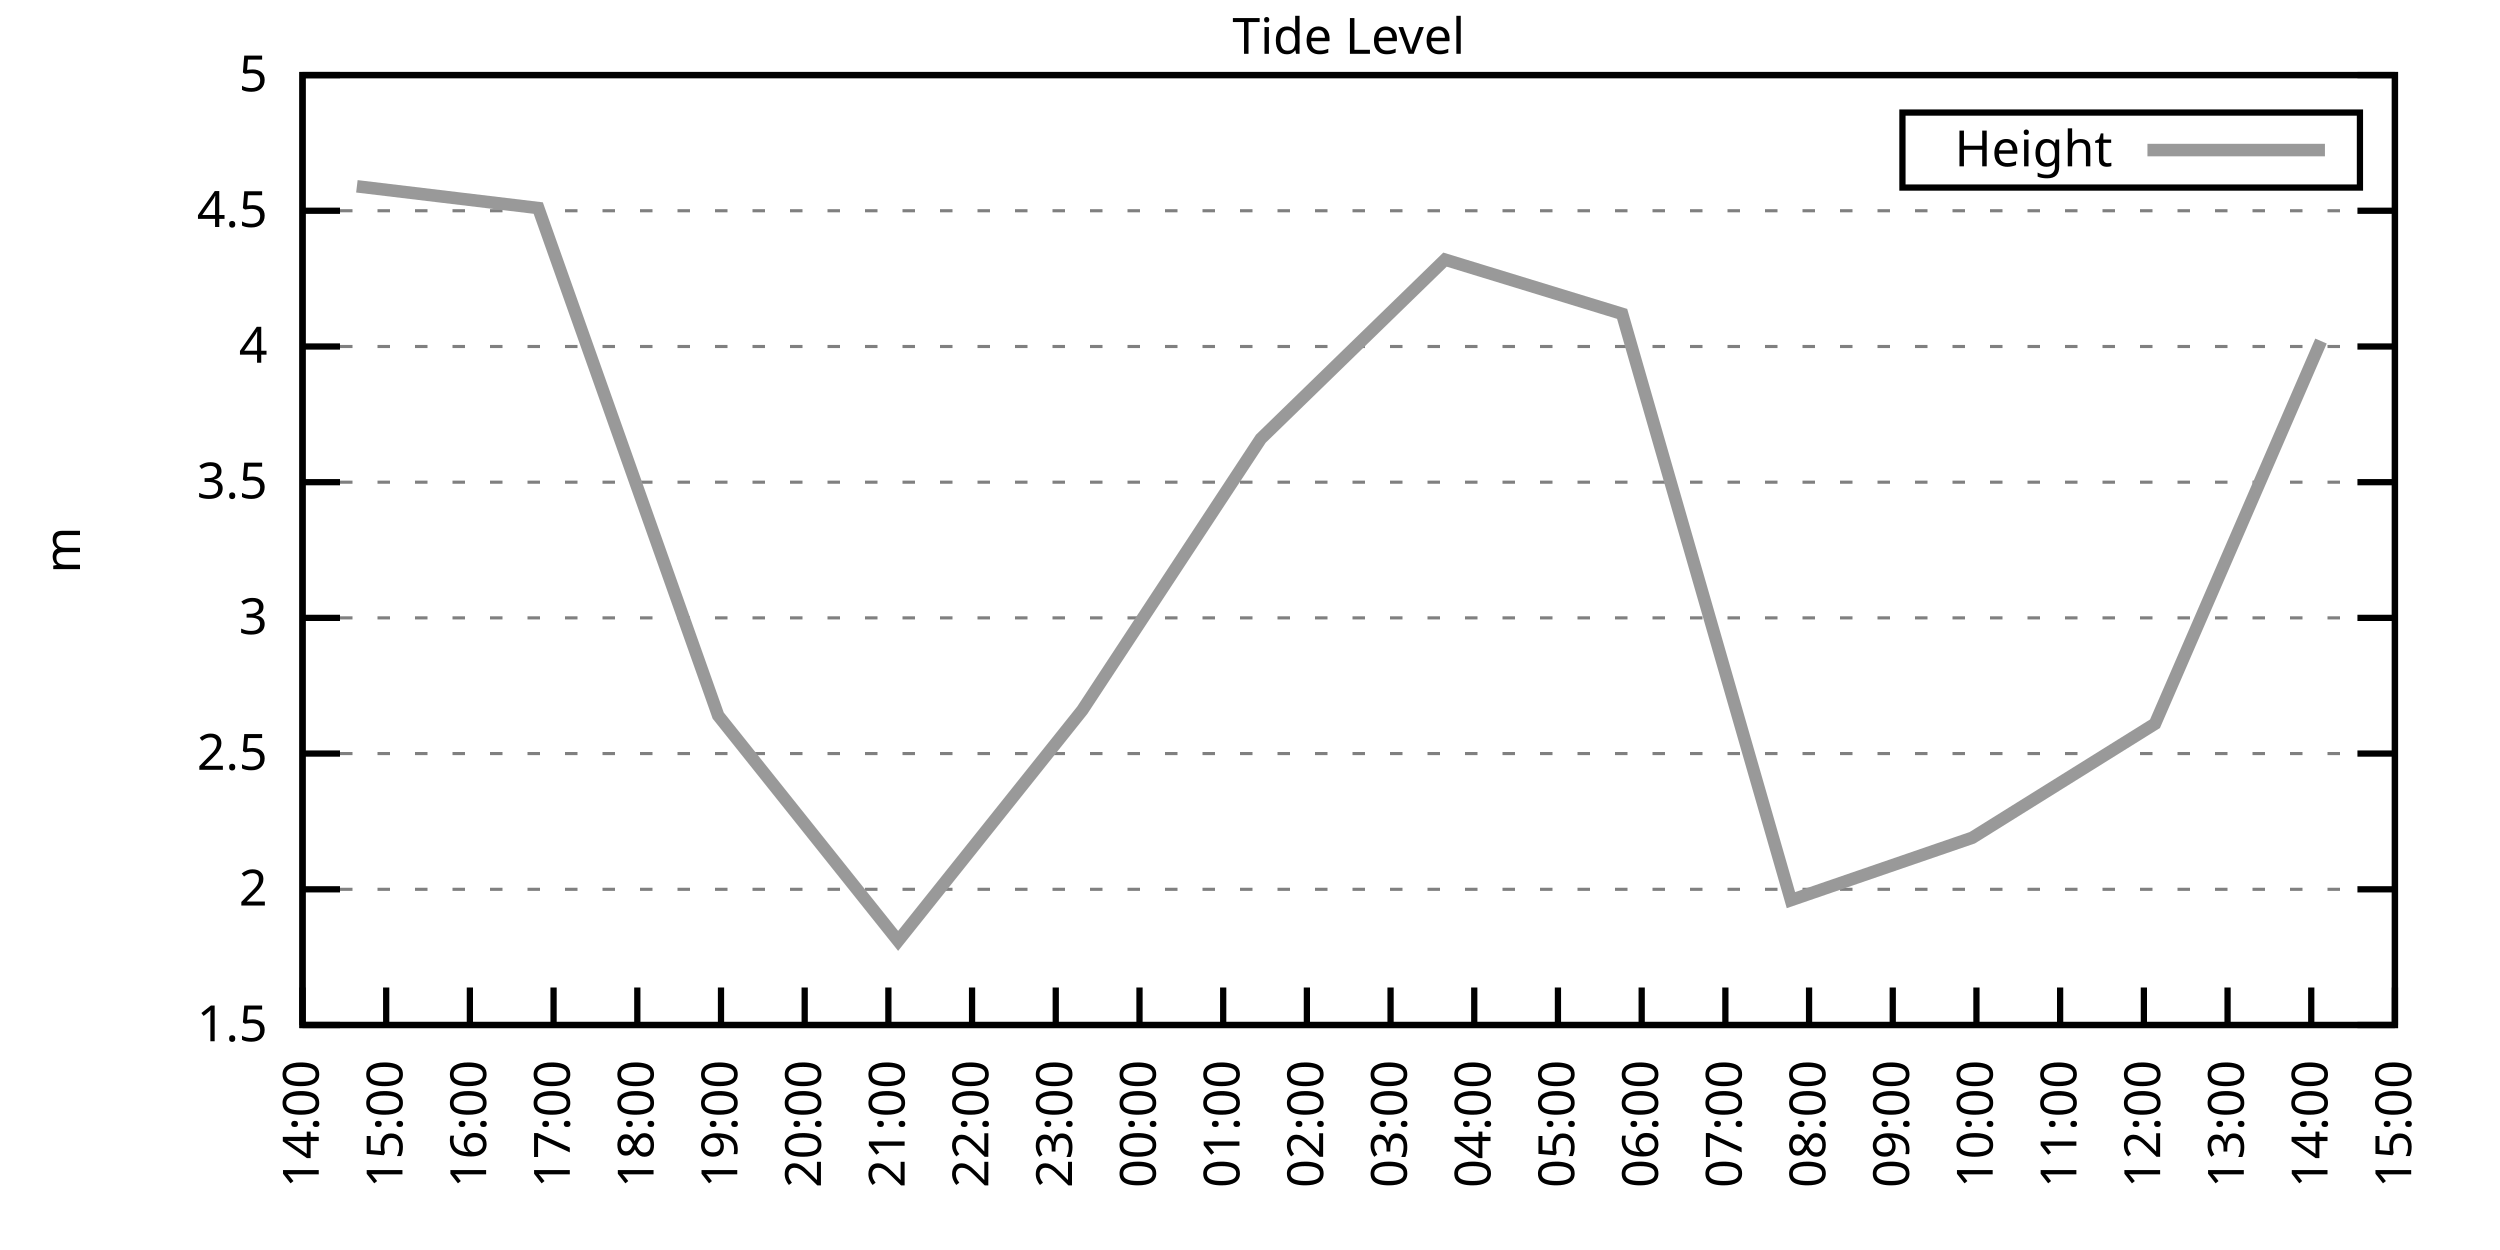
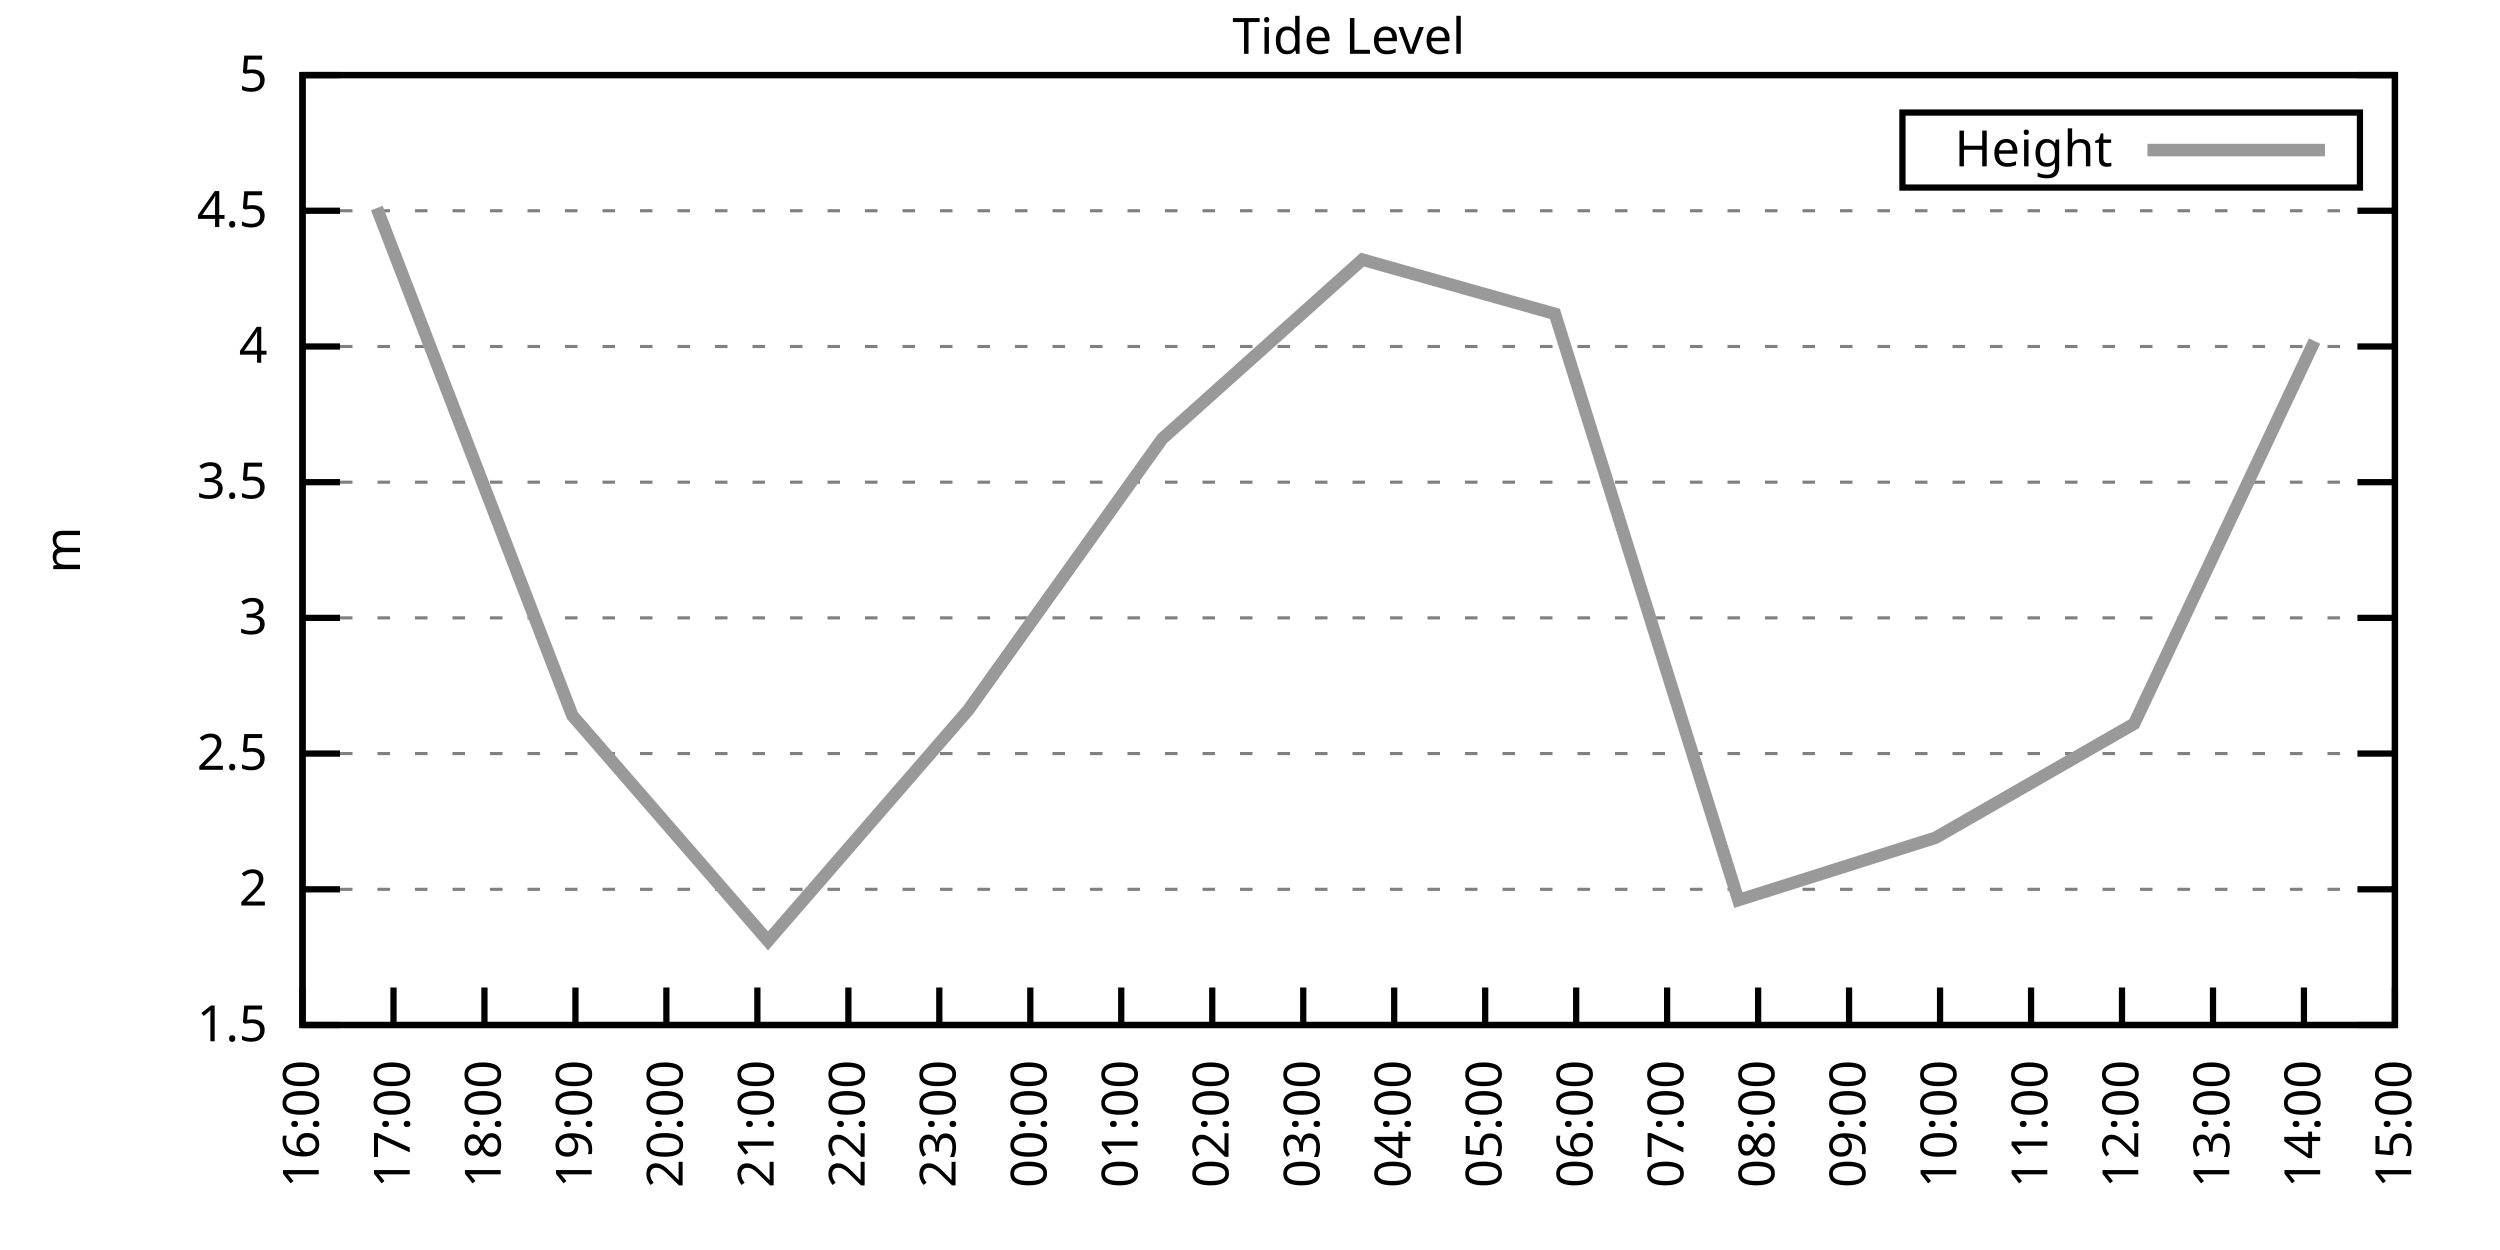
<svg xmlns="http://www.w3.org/2000/svg" xmlns:xlink="http://www.w3.org/1999/xlink" width="400" height="200" viewBox="0 0 400 200">
  <g id="gnuplot_canvas">
    <rect x="0" y="0" width="400" height="200" fill="none" />
    <defs>
      <circle id="gpDot" r="0.5" stroke-width="0.5" stroke="currentColor" />
      <path id="gpPt0" stroke-width="0.333" stroke="currentColor" d="M-1,0 h2 M0,-1 v2" />
      <path id="gpPt1" stroke-width="0.333" stroke="currentColor" d="M-1,-1 L1,1 M1,-1 L-1,1" />
      <path id="gpPt2" stroke-width="0.333" stroke="currentColor" d="M-1,0 L1,0 M0,-1 L0,1 M-1,-1 L1,1 M-1,1 L1,-1" />
      <rect id="gpPt3" stroke-width="0.333" stroke="currentColor" x="-1" y="-1" width="2" height="2" />
      <rect id="gpPt4" stroke-width="0.333" stroke="currentColor" fill="currentColor" x="-1" y="-1" width="2" height="2" />
      <circle id="gpPt5" stroke-width="0.333" stroke="currentColor" cx="0" cy="0" r="1" />
      <use xlink:href="#gpPt5" id="gpPt6" fill="currentColor" stroke="none" />
      <path id="gpPt7" stroke-width="0.333" stroke="currentColor" d="M0,-1.33 L-1.33,0.67 L1.33,0.67 z" />
      <use xlink:href="#gpPt7" id="gpPt8" fill="currentColor" stroke="none" />
      <use xlink:href="#gpPt7" id="gpPt9" stroke="currentColor" transform="rotate(180)" />
      <use xlink:href="#gpPt9" id="gpPt10" fill="currentColor" stroke="none" />
      <use xlink:href="#gpPt3" id="gpPt11" stroke="currentColor" transform="rotate(45)" />
      <use xlink:href="#gpPt11" id="gpPt12" fill="currentColor" stroke="none" />
      <path id="gpPt13" stroke-width="0.333" stroke="currentColor" d="M0,1.330 L1.265,0.411 L0.782,-1.067 L-0.782,-1.076 L-1.265,0.411 z" />
      <use xlink:href="#gpPt13" id="gpPt14" fill="currentColor" stroke="none" />
      <filter id="textbox" filterUnits="objectBoundingBox" x="0" y="0" height="1" width="1">
        <feFlood flood-color="white" flood-opacity="1" result="bgnd" />
        <feComposite in="SourceGraphic" in2="bgnd" operator="atop" />
      </filter>
      <filter id="greybox" filterUnits="objectBoundingBox" x="0" y="0" height="1" width="1">
        <feFlood flood-color="lightgrey" flood-opacity="1" result="grey" />
        <feComposite in="SourceGraphic" in2="grey" operator="atop" />
      </filter>
    </defs>
    <g fill="none" color="white" stroke="currentColor" stroke-width="1.00" stroke-linecap="butt" stroke-linejoin="miter">
</g>
    <g fill="none" color="black" stroke="currentColor" stroke-width="1.00" stroke-linecap="butt" stroke-linejoin="miter">
      <g stroke="none" shape-rendering="crispEdges">
        <polygon fill="rgb(255, 255, 255)" points="48.40,164.00 383.18,164.00 383.18,12.02 48.40,12.02 " />
      </g>
    </g>
    <g fill="none" color="black" stroke="currentColor" stroke-width="1.00" stroke-linecap="butt" stroke-linejoin="miter">
</g>
    <g fill="none" color="black" stroke="black" stroke-width="0.50" stroke-linecap="butt" stroke-linejoin="miter">
</g>
    <g fill="none" color="gray" stroke="currentColor" stroke-width="0.50" stroke-linecap="butt" stroke-linejoin="miter">
      <path stroke="gray" stroke-dasharray="2,4" class="gridline" d="M48.40,164.00 L383.19,164.00  " />
    </g>
    <g fill="none" color="gray" stroke="gray" stroke-width="1.00" stroke-linecap="butt" stroke-linejoin="miter">
</g>
    <g fill="none" color="black" stroke="currentColor" stroke-width="1.00" stroke-linecap="butt" stroke-linejoin="miter">
      <path stroke="black" d="M48.40,164.00 L54.40,164.00 M383.19,164.00 L377.19,164.00  " />
      <g transform="translate(42.80,166.60)" stroke="none" fill="black" font-family="Sans" font-size="8.00" text-anchor="end">
        <text>
          <tspan font-family="Sans"> 1.5</tspan>
        </text>
      </g>
    </g>
    <g fill="none" color="black" stroke="currentColor" stroke-width="1.00" stroke-linecap="butt" stroke-linejoin="miter">
</g>
    <g fill="none" color="black" stroke="black" stroke-width="0.50" stroke-linecap="butt" stroke-linejoin="miter">
</g>
    <g fill="none" color="gray" stroke="currentColor" stroke-width="0.50" stroke-linecap="butt" stroke-linejoin="miter">
      <path stroke="gray" stroke-dasharray="2,4" class="gridline" d="M48.40,142.29 L383.19,142.29  " />
    </g>
    <g fill="none" color="gray" stroke="gray" stroke-width="1.00" stroke-linecap="butt" stroke-linejoin="miter">
</g>
    <g fill="none" color="black" stroke="currentColor" stroke-width="1.00" stroke-linecap="butt" stroke-linejoin="miter">
      <path stroke="black" d="M48.40,142.29 L54.40,142.29 M383.19,142.29 L377.19,142.29  " />
      <g transform="translate(42.80,144.89)" stroke="none" fill="black" font-family="Sans" font-size="8.00" text-anchor="end">
        <text>
          <tspan font-family="Sans"> 2</tspan>
        </text>
      </g>
    </g>
    <g fill="none" color="black" stroke="currentColor" stroke-width="1.00" stroke-linecap="butt" stroke-linejoin="miter">
</g>
    <g fill="none" color="black" stroke="black" stroke-width="0.50" stroke-linecap="butt" stroke-linejoin="miter">
</g>
    <g fill="none" color="gray" stroke="currentColor" stroke-width="0.50" stroke-linecap="butt" stroke-linejoin="miter">
      <path stroke="gray" stroke-dasharray="2,4" class="gridline" d="M48.40,120.57 L383.19,120.57  " />
    </g>
    <g fill="none" color="gray" stroke="gray" stroke-width="1.00" stroke-linecap="butt" stroke-linejoin="miter">
</g>
    <g fill="none" color="black" stroke="currentColor" stroke-width="1.00" stroke-linecap="butt" stroke-linejoin="miter">
      <path stroke="black" d="M48.40,120.57 L54.40,120.57 M383.19,120.57 L377.19,120.57  " />
      <g transform="translate(42.80,123.17)" stroke="none" fill="black" font-family="Sans" font-size="8.00" text-anchor="end">
        <text>
          <tspan font-family="Sans"> 2.5</tspan>
        </text>
      </g>
    </g>
    <g fill="none" color="black" stroke="currentColor" stroke-width="1.00" stroke-linecap="butt" stroke-linejoin="miter">
</g>
    <g fill="none" color="black" stroke="black" stroke-width="0.50" stroke-linecap="butt" stroke-linejoin="miter">
</g>
    <g fill="none" color="gray" stroke="currentColor" stroke-width="0.50" stroke-linecap="butt" stroke-linejoin="miter">
      <path stroke="gray" stroke-dasharray="2,4" class="gridline" d="M48.40,98.86 L383.19,98.86  " />
    </g>
    <g fill="none" color="gray" stroke="gray" stroke-width="1.00" stroke-linecap="butt" stroke-linejoin="miter">
</g>
    <g fill="none" color="black" stroke="currentColor" stroke-width="1.00" stroke-linecap="butt" stroke-linejoin="miter">
      <path stroke="black" d="M48.40,98.86 L54.40,98.86 M383.19,98.86 L377.19,98.86  " />
      <g transform="translate(42.80,101.46)" stroke="none" fill="black" font-family="Sans" font-size="8.00" text-anchor="end">
        <text>
          <tspan font-family="Sans"> 3</tspan>
        </text>
      </g>
    </g>
    <g fill="none" color="black" stroke="currentColor" stroke-width="1.00" stroke-linecap="butt" stroke-linejoin="miter">
</g>
    <g fill="none" color="black" stroke="black" stroke-width="0.50" stroke-linecap="butt" stroke-linejoin="miter">
</g>
    <g fill="none" color="gray" stroke="currentColor" stroke-width="0.50" stroke-linecap="butt" stroke-linejoin="miter">
      <path stroke="gray" stroke-dasharray="2,4" class="gridline" d="M48.40,77.15 L383.19,77.15  " />
    </g>
    <g fill="none" color="gray" stroke="gray" stroke-width="1.00" stroke-linecap="butt" stroke-linejoin="miter">
</g>
    <g fill="none" color="black" stroke="currentColor" stroke-width="1.00" stroke-linecap="butt" stroke-linejoin="miter">
      <path stroke="black" d="M48.40,77.15 L54.40,77.15 M383.19,77.15 L377.19,77.15  " />
      <g transform="translate(42.80,79.75)" stroke="none" fill="black" font-family="Sans" font-size="8.00" text-anchor="end">
        <text>
          <tspan font-family="Sans"> 3.5</tspan>
        </text>
      </g>
    </g>
    <g fill="none" color="black" stroke="currentColor" stroke-width="1.00" stroke-linecap="butt" stroke-linejoin="miter">
</g>
    <g fill="none" color="black" stroke="black" stroke-width="0.50" stroke-linecap="butt" stroke-linejoin="miter">
</g>
    <g fill="none" color="gray" stroke="currentColor" stroke-width="0.50" stroke-linecap="butt" stroke-linejoin="miter">
      <path stroke="gray" stroke-dasharray="2,4" class="gridline" d="M48.40,55.44 L383.19,55.44  " />
    </g>
    <g fill="none" color="gray" stroke="gray" stroke-width="1.00" stroke-linecap="butt" stroke-linejoin="miter">
</g>
    <g fill="none" color="black" stroke="currentColor" stroke-width="1.00" stroke-linecap="butt" stroke-linejoin="miter">
      <path stroke="black" d="M48.40,55.44 L54.40,55.44 M383.19,55.44 L377.19,55.44  " />
      <g transform="translate(42.80,58.04)" stroke="none" fill="black" font-family="Sans" font-size="8.00" text-anchor="end">
        <text>
          <tspan font-family="Sans"> 4</tspan>
        </text>
      </g>
    </g>
    <g fill="none" color="black" stroke="currentColor" stroke-width="1.00" stroke-linecap="butt" stroke-linejoin="miter">
</g>
    <g fill="none" color="black" stroke="black" stroke-width="0.50" stroke-linecap="butt" stroke-linejoin="miter">
</g>
    <g fill="none" color="gray" stroke="currentColor" stroke-width="0.50" stroke-linecap="butt" stroke-linejoin="miter">
      <path stroke="gray" stroke-dasharray="2,4" class="gridline" d="M48.40,33.72 L383.19,33.72  " />
    </g>
    <g fill="none" color="gray" stroke="gray" stroke-width="1.00" stroke-linecap="butt" stroke-linejoin="miter">
</g>
    <g fill="none" color="black" stroke="currentColor" stroke-width="1.00" stroke-linecap="butt" stroke-linejoin="miter">
      <path stroke="black" d="M48.40,33.72 L54.40,33.72 M383.19,33.72 L377.19,33.72  " />
      <g transform="translate(42.80,36.32)" stroke="none" fill="black" font-family="Sans" font-size="8.00" text-anchor="end">
        <text>
          <tspan font-family="Sans"> 4.5</tspan>
        </text>
      </g>
    </g>
    <g fill="none" color="black" stroke="currentColor" stroke-width="1.00" stroke-linecap="butt" stroke-linejoin="miter">
</g>
    <g fill="none" color="black" stroke="black" stroke-width="0.50" stroke-linecap="butt" stroke-linejoin="miter">
</g>
    <g fill="none" color="gray" stroke="currentColor" stroke-width="0.50" stroke-linecap="butt" stroke-linejoin="miter">
      <path stroke="gray" stroke-dasharray="2,4" class="gridline" d="M48.40,12.01 L383.19,12.01  " />
    </g>
    <g fill="none" color="gray" stroke="gray" stroke-width="1.00" stroke-linecap="butt" stroke-linejoin="miter">
</g>
    <g fill="none" color="black" stroke="currentColor" stroke-width="1.00" stroke-linecap="butt" stroke-linejoin="miter">
      <path stroke="black" d="M48.40,12.01 L54.40,12.01 M383.19,12.01 L377.19,12.01  " />
      <g transform="translate(42.80,14.61)" stroke="none" fill="black" font-family="Sans" font-size="8.00" text-anchor="end">
        <text>
          <tspan font-family="Sans"> 5</tspan>
        </text>
      </g>
    </g>
    <g fill="none" color="black" stroke="currentColor" stroke-width="1.00" stroke-linecap="butt" stroke-linejoin="miter">
      <path stroke="black" d="M48.40,164.00 L48.40,158.00  " />
      <g transform="translate(51.00,169.60) rotate(270.00)" stroke="none" fill="black" font-family="Sans" font-size="8.00" text-anchor="end">
        <text>
-           <tspan font-family="Sans">14:00</tspan>
-         </text>
-       </g>
-     </g>
-     <g fill="none" color="black" stroke="currentColor" stroke-width="1.00" stroke-linecap="butt" stroke-linejoin="miter">
-       <path stroke="black" d="M61.79,164.00 L61.79,158.00  " />
-       <g transform="translate(64.39,169.60) rotate(270.00)" stroke="none" fill="black" font-family="Sans" font-size="8.00" text-anchor="end">
-         <text>
-           <tspan font-family="Sans">15:00</tspan>
-         </text>
-       </g>
-     </g>
-     <g fill="none" color="black" stroke="currentColor" stroke-width="1.00" stroke-linecap="butt" stroke-linejoin="miter">
-       <path stroke="black" d="M75.18,164.00 L75.18,158.00  " />
-       <g transform="translate(77.78,169.60) rotate(270.00)" stroke="none" fill="black" font-family="Sans" font-size="8.00" text-anchor="end">
-         <text>
          <tspan font-family="Sans">16:00</tspan>
        </text>
      </g>
    </g>
    <g fill="none" color="black" stroke="currentColor" stroke-width="1.00" stroke-linecap="butt" stroke-linejoin="miter">
-       <path stroke="black" d="M88.57,164.00 L88.57,158.00  " />
-       <g transform="translate(91.17,169.60) rotate(270.00)" stroke="none" fill="black" font-family="Sans" font-size="8.00" text-anchor="end">
+       <path stroke="black" d="M62.96,164.00 L62.96,158.00  " />
+       <g transform="translate(65.56,169.60) rotate(270.00)" stroke="none" fill="black" font-family="Sans" font-size="8.00" text-anchor="end">
        <text>
          <tspan font-family="Sans">17:00</tspan>
        </text>
      </g>
    </g>
    <g fill="none" color="black" stroke="currentColor" stroke-width="1.00" stroke-linecap="butt" stroke-linejoin="miter">
-       <path stroke="black" d="M101.97,164.00 L101.97,158.00  " />
-       <g transform="translate(104.57,169.60) rotate(270.00)" stroke="none" fill="black" font-family="Sans" font-size="8.00" text-anchor="end">
+       <path stroke="black" d="M77.51,164.00 L77.51,158.00  " />
+       <g transform="translate(80.11,169.60) rotate(270.00)" stroke="none" fill="black" font-family="Sans" font-size="8.00" text-anchor="end">
        <text>
          <tspan font-family="Sans">18:00</tspan>
        </text>
      </g>
    </g>
    <g fill="none" color="black" stroke="currentColor" stroke-width="1.00" stroke-linecap="butt" stroke-linejoin="miter">
-       <path stroke="black" d="M115.36,164.00 L115.36,158.00  " />
-       <g transform="translate(117.96,169.60) rotate(270.00)" stroke="none" fill="black" font-family="Sans" font-size="8.00" text-anchor="end">
+       <path stroke="black" d="M92.07,164.00 L92.07,158.00  " />
+       <g transform="translate(94.67,169.60) rotate(270.00)" stroke="none" fill="black" font-family="Sans" font-size="8.00" text-anchor="end">
        <text>
          <tspan font-family="Sans">19:00</tspan>
        </text>
      </g>
    </g>
    <g fill="none" color="black" stroke="currentColor" stroke-width="1.00" stroke-linecap="butt" stroke-linejoin="miter">
-       <path stroke="black" d="M128.75,164.00 L128.75,158.00  " />
-       <g transform="translate(131.35,169.60) rotate(270.00)" stroke="none" fill="black" font-family="Sans" font-size="8.00" text-anchor="end">
+       <path stroke="black" d="M106.62,164.00 L106.62,158.00  " />
+       <g transform="translate(109.22,169.60) rotate(270.00)" stroke="none" fill="black" font-family="Sans" font-size="8.00" text-anchor="end">
        <text>
          <tspan font-family="Sans">20:00</tspan>
        </text>
      </g>
    </g>
    <g fill="none" color="black" stroke="currentColor" stroke-width="1.00" stroke-linecap="butt" stroke-linejoin="miter">
-       <path stroke="black" d="M142.14,164.00 L142.14,158.00  " />
-       <g transform="translate(144.74,169.60) rotate(270.00)" stroke="none" fill="black" font-family="Sans" font-size="8.00" text-anchor="end">
+       <path stroke="black" d="M121.18,164.00 L121.18,158.00  " />
+       <g transform="translate(123.78,169.60) rotate(270.00)" stroke="none" fill="black" font-family="Sans" font-size="8.00" text-anchor="end">
        <text>
          <tspan font-family="Sans">21:00</tspan>
        </text>
      </g>
    </g>
    <g fill="none" color="black" stroke="currentColor" stroke-width="1.00" stroke-linecap="butt" stroke-linejoin="miter">
-       <path stroke="black" d="M155.53,164.00 L155.53,158.00  " />
-       <g transform="translate(158.13,169.60) rotate(270.00)" stroke="none" fill="black" font-family="Sans" font-size="8.00" text-anchor="end">
+       <path stroke="black" d="M135.74,164.00 L135.74,158.00  " />
+       <g transform="translate(138.34,169.60) rotate(270.00)" stroke="none" fill="black" font-family="Sans" font-size="8.00" text-anchor="end">
        <text>
          <tspan font-family="Sans">22:00</tspan>
        </text>
      </g>
    </g>
    <g fill="none" color="black" stroke="currentColor" stroke-width="1.00" stroke-linecap="butt" stroke-linejoin="miter">
-       <path stroke="black" d="M168.92,164.00 L168.92,158.00  " />
-       <g transform="translate(171.52,169.60) rotate(270.00)" stroke="none" fill="black" font-family="Sans" font-size="8.00" text-anchor="end">
+       <path stroke="black" d="M150.29,164.00 L150.29,158.00  " />
+       <g transform="translate(152.89,169.60) rotate(270.00)" stroke="none" fill="black" font-family="Sans" font-size="8.00" text-anchor="end">
        <text>
          <tspan font-family="Sans">23:00</tspan>
        </text>
      </g>
    </g>
    <g fill="none" color="black" stroke="currentColor" stroke-width="1.00" stroke-linecap="butt" stroke-linejoin="miter">
-       <path stroke="black" d="M182.32,164.00 L182.32,158.00  " />
-       <g transform="translate(184.92,169.60) rotate(270.00)" stroke="none" fill="black" font-family="Sans" font-size="8.00" text-anchor="end">
+       <path stroke="black" d="M164.85,164.00 L164.85,158.00  " />
+       <g transform="translate(167.45,169.60) rotate(270.00)" stroke="none" fill="black" font-family="Sans" font-size="8.00" text-anchor="end">
        <text>
          <tspan font-family="Sans">00:00</tspan>
        </text>
      </g>
    </g>
    <g fill="none" color="black" stroke="currentColor" stroke-width="1.00" stroke-linecap="butt" stroke-linejoin="miter">
-       <path stroke="black" d="M195.71,164.00 L195.71,158.00  " />
-       <g transform="translate(198.31,169.60) rotate(270.00)" stroke="none" fill="black" font-family="Sans" font-size="8.00" text-anchor="end">
+       <path stroke="black" d="M179.40,164.00 L179.40,158.00  " />
+       <g transform="translate(182.00,169.60) rotate(270.00)" stroke="none" fill="black" font-family="Sans" font-size="8.00" text-anchor="end">
        <text>
          <tspan font-family="Sans">01:00</tspan>
        </text>
      </g>
    </g>
    <g fill="none" color="black" stroke="currentColor" stroke-width="1.00" stroke-linecap="butt" stroke-linejoin="miter">
-       <path stroke="black" d="M209.10,164.00 L209.10,158.00  " />
-       <g transform="translate(211.70,169.60) rotate(270.00)" stroke="none" fill="black" font-family="Sans" font-size="8.00" text-anchor="end">
+       <path stroke="black" d="M193.96,164.00 L193.96,158.00  " />
+       <g transform="translate(196.56,169.60) rotate(270.00)" stroke="none" fill="black" font-family="Sans" font-size="8.00" text-anchor="end">
        <text>
          <tspan font-family="Sans">02:00</tspan>
        </text>
      </g>
    </g>
    <g fill="none" color="black" stroke="currentColor" stroke-width="1.00" stroke-linecap="butt" stroke-linejoin="miter">
-       <path stroke="black" d="M222.49,164.00 L222.49,158.00  " />
-       <g transform="translate(225.09,169.60) rotate(270.00)" stroke="none" fill="black" font-family="Sans" font-size="8.00" text-anchor="end">
+       <path stroke="black" d="M208.52,164.00 L208.52,158.00  " />
+       <g transform="translate(211.12,169.60) rotate(270.00)" stroke="none" fill="black" font-family="Sans" font-size="8.00" text-anchor="end">
        <text>
          <tspan font-family="Sans">03:00</tspan>
        </text>
      </g>
    </g>
    <g fill="none" color="black" stroke="currentColor" stroke-width="1.00" stroke-linecap="butt" stroke-linejoin="miter">
-       <path stroke="black" d="M235.88,164.00 L235.88,158.00  " />
-       <g transform="translate(238.48,169.60) rotate(270.00)" stroke="none" fill="black" font-family="Sans" font-size="8.00" text-anchor="end">
+       <path stroke="black" d="M223.07,164.00 L223.07,158.00  " />
+       <g transform="translate(225.67,169.60) rotate(270.00)" stroke="none" fill="black" font-family="Sans" font-size="8.00" text-anchor="end">
        <text>
          <tspan font-family="Sans">04:00</tspan>
        </text>
      </g>
    </g>
    <g fill="none" color="black" stroke="currentColor" stroke-width="1.00" stroke-linecap="butt" stroke-linejoin="miter">
-       <path stroke="black" d="M249.27,164.00 L249.27,158.00  " />
-       <g transform="translate(251.87,169.60) rotate(270.00)" stroke="none" fill="black" font-family="Sans" font-size="8.00" text-anchor="end">
+       <path stroke="black" d="M237.63,164.00 L237.63,158.00  " />
+       <g transform="translate(240.23,169.60) rotate(270.00)" stroke="none" fill="black" font-family="Sans" font-size="8.00" text-anchor="end">
        <text>
          <tspan font-family="Sans">05:00</tspan>
        </text>
      </g>
    </g>
    <g fill="none" color="black" stroke="currentColor" stroke-width="1.00" stroke-linecap="butt" stroke-linejoin="miter">
-       <path stroke="black" d="M262.67,164.00 L262.67,158.00  " />
-       <g transform="translate(265.27,169.60) rotate(270.00)" stroke="none" fill="black" font-family="Sans" font-size="8.00" text-anchor="end">
+       <path stroke="black" d="M252.19,164.00 L252.19,158.00  " />
+       <g transform="translate(254.79,169.60) rotate(270.00)" stroke="none" fill="black" font-family="Sans" font-size="8.00" text-anchor="end">
        <text>
          <tspan font-family="Sans">06:00</tspan>
        </text>
      </g>
    </g>
    <g fill="none" color="black" stroke="currentColor" stroke-width="1.00" stroke-linecap="butt" stroke-linejoin="miter">
-       <path stroke="black" d="M276.06,164.00 L276.06,158.00  " />
-       <g transform="translate(278.66,169.60) rotate(270.00)" stroke="none" fill="black" font-family="Sans" font-size="8.00" text-anchor="end">
+       <path stroke="black" d="M266.74,164.00 L266.74,158.00  " />
+       <g transform="translate(269.34,169.60) rotate(270.00)" stroke="none" fill="black" font-family="Sans" font-size="8.00" text-anchor="end">
        <text>
          <tspan font-family="Sans">07:00</tspan>
        </text>
      </g>
    </g>
    <g fill="none" color="black" stroke="currentColor" stroke-width="1.00" stroke-linecap="butt" stroke-linejoin="miter">
-       <path stroke="black" d="M289.45,164.00 L289.45,158.00  " />
-       <g transform="translate(292.05,169.60) rotate(270.00)" stroke="none" fill="black" font-family="Sans" font-size="8.00" text-anchor="end">
+       <path stroke="black" d="M281.30,164.00 L281.30,158.00  " />
+       <g transform="translate(283.90,169.60) rotate(270.00)" stroke="none" fill="black" font-family="Sans" font-size="8.00" text-anchor="end">
        <text>
          <tspan font-family="Sans">08:00</tspan>
        </text>
      </g>
    </g>
    <g fill="none" color="black" stroke="currentColor" stroke-width="1.00" stroke-linecap="butt" stroke-linejoin="miter">
-       <path stroke="black" d="M302.84,164.00 L302.84,158.00  " />
-       <g transform="translate(305.44,169.60) rotate(270.00)" stroke="none" fill="black" font-family="Sans" font-size="8.00" text-anchor="end">
+       <path stroke="black" d="M295.85,164.00 L295.85,158.00  " />
+       <g transform="translate(298.45,169.60) rotate(270.00)" stroke="none" fill="black" font-family="Sans" font-size="8.00" text-anchor="end">
        <text>
          <tspan font-family="Sans">09:00</tspan>
        </text>
      </g>
    </g>
    <g fill="none" color="black" stroke="currentColor" stroke-width="1.00" stroke-linecap="butt" stroke-linejoin="miter">
-       <path stroke="black" d="M316.23,164.00 L316.23,158.00  " />
-       <g transform="translate(318.83,169.60) rotate(270.00)" stroke="none" fill="black" font-family="Sans" font-size="8.00" text-anchor="end">
+       <path stroke="black" d="M310.41,164.00 L310.41,158.00  " />
+       <g transform="translate(313.01,169.60) rotate(270.00)" stroke="none" fill="black" font-family="Sans" font-size="8.00" text-anchor="end">
        <text>
          <tspan font-family="Sans">10:00</tspan>
        </text>
      </g>
    </g>
    <g fill="none" color="black" stroke="currentColor" stroke-width="1.00" stroke-linecap="butt" stroke-linejoin="miter">
-       <path stroke="black" d="M329.62,164.00 L329.62,158.00  " />
-       <g transform="translate(332.22,169.60) rotate(270.00)" stroke="none" fill="black" font-family="Sans" font-size="8.00" text-anchor="end">
+       <path stroke="black" d="M324.97,164.00 L324.97,158.00  " />
+       <g transform="translate(327.57,169.60) rotate(270.00)" stroke="none" fill="black" font-family="Sans" font-size="8.00" text-anchor="end">
        <text>
          <tspan font-family="Sans">11:00</tspan>
        </text>
      </g>
    </g>
    <g fill="none" color="black" stroke="currentColor" stroke-width="1.00" stroke-linecap="butt" stroke-linejoin="miter">
-       <path stroke="black" d="M343.02,164.00 L343.02,158.00  " />
-       <g transform="translate(345.62,169.60) rotate(270.00)" stroke="none" fill="black" font-family="Sans" font-size="8.00" text-anchor="end">
+       <path stroke="black" d="M339.52,164.00 L339.52,158.00  " />
+       <g transform="translate(342.12,169.60) rotate(270.00)" stroke="none" fill="black" font-family="Sans" font-size="8.00" text-anchor="end">
        <text>
          <tspan font-family="Sans">12:00</tspan>
        </text>
      </g>
    </g>
    <g fill="none" color="black" stroke="currentColor" stroke-width="1.00" stroke-linecap="butt" stroke-linejoin="miter">
-       <path stroke="black" d="M356.41,164.00 L356.41,158.00  " />
-       <g transform="translate(359.01,169.60) rotate(270.00)" stroke="none" fill="black" font-family="Sans" font-size="8.00" text-anchor="end">
+       <path stroke="black" d="M354.08,164.00 L354.08,158.00  " />
+       <g transform="translate(356.68,169.60) rotate(270.00)" stroke="none" fill="black" font-family="Sans" font-size="8.00" text-anchor="end">
        <text>
          <tspan font-family="Sans">13:00</tspan>
        </text>
      </g>
    </g>
    <g fill="none" color="black" stroke="currentColor" stroke-width="1.00" stroke-linecap="butt" stroke-linejoin="miter">
-       <path stroke="black" d="M369.80,164.00 L369.80,158.00  " />
-       <g transform="translate(372.40,169.60) rotate(270.00)" stroke="none" fill="black" font-family="Sans" font-size="8.00" text-anchor="end">
+       <path stroke="black" d="M368.63,164.00 L368.63,158.00  " />
+       <g transform="translate(371.23,169.60) rotate(270.00)" stroke="none" fill="black" font-family="Sans" font-size="8.00" text-anchor="end">
        <text>
          <tspan font-family="Sans">14:00</tspan>
        </text>
      </g>
    </g>
    <g fill="none" color="black" stroke="currentColor" stroke-width="1.00" stroke-linecap="butt" stroke-linejoin="miter">
      <path stroke="black" d="M383.19,164.00 L383.19,158.00  " />
      <g transform="translate(385.79,169.60) rotate(270.00)" stroke="none" fill="black" font-family="Sans" font-size="8.00" text-anchor="end">
        <text>
          <tspan font-family="Sans">15:00</tspan>
        </text>
      </g>
    </g>
    <g fill="none" color="black" stroke="currentColor" stroke-width="1.00" stroke-linecap="butt" stroke-linejoin="miter">
</g>
    <g fill="none" color="black" stroke="currentColor" stroke-width="1.00" stroke-linecap="butt" stroke-linejoin="miter">
      <path stroke="black" d="M48.40,12.01 L48.40,164.00 L383.19,164.00 L383.19,12.01 L48.40,12.01 Z  " />
    </g>
    <g fill="none" color="black" stroke="currentColor" stroke-width="1.00" stroke-linecap="butt" stroke-linejoin="miter">
</g>
    <g fill="none" color="black" stroke="currentColor" stroke-width="1.00" stroke-linecap="butt" stroke-linejoin="miter">
      <path stroke="black" d="M304.39,30.01 L304.39,18.01 L377.59,18.01 L377.59,30.01 L304.39,30.01 Z  " />
    </g>
    <g id="Tide_level_plot_1">
      <g fill="none" color="white" stroke="black" stroke-width="2.00" stroke-linecap="butt" stroke-linejoin="miter">
</g>
      <g fill="none" color="black" stroke="currentColor" stroke-width="2.00" stroke-linecap="butt" stroke-linejoin="miter">
        <g transform="translate(337.99,26.61)" stroke="none" fill="black" font-family="Sans" font-size="8.00" text-anchor="end">
          <text>
            <tspan font-family="Sans">Height</tspan>
          </text>
        </g>
      </g>
      <g fill="none" color="black" stroke="currentColor" stroke-width="2.00" stroke-linecap="butt" stroke-linejoin="miter">
-         <path stroke="rgb(153, 153, 153)" d="M343.59,24.01 L371.99,24.01 M57.10,29.81 L86.12,33.29 L114.91,114.49 L143.70,150.54 L173.17,113.63 L201.73,70.20   L231.20,41.54 L259.54,50.22 L286.55,144.02 L315.56,134.04 L344.80,115.80 L371.36,54.57  " />
+         <path stroke="rgb(153, 153, 153)" d="M343.59,24.01 L371.99,24.01 M60.29,33.29 L91.58,114.49 L122.88,150.54 L154.90,113.63 L185.96,70.20 L217.98,41.54   L248.79,50.22 L278.14,144.02 L309.68,134.04 L341.46,115.80 L370.33,54.57  " />
      </g>
    </g>
    <g fill="none" color="black" stroke="currentColor" stroke-width="2.00" stroke-linecap="butt" stroke-linejoin="miter">
</g>
    <g fill="none" color="black" stroke="black" stroke-width="1.00" stroke-linecap="butt" stroke-linejoin="miter">
</g>
    <g fill="none" color="black" stroke="currentColor" stroke-width="1.00" stroke-linecap="butt" stroke-linejoin="miter">
      <path stroke="black" d="M48.40,12.01 L48.40,164.00 L383.19,164.00 L383.19,12.01 L48.40,12.01 Z  " />
      <g transform="translate(12.80,88.01) rotate(270.00)" stroke="none" fill="black" font-family="Sans" font-size="8.00" text-anchor="middle">
        <text>
          <tspan font-family="Sans">m</tspan>
        </text>
      </g>
    </g>
    <g fill="none" color="black" stroke="currentColor" stroke-width="1.00" stroke-linecap="butt" stroke-linejoin="miter">
</g>
    <g fill="none" color="black" stroke="currentColor" stroke-width="1.00" stroke-linecap="butt" stroke-linejoin="miter">
      <g transform="translate(215.79,8.61)" stroke="none" fill="black" font-family="Sans" font-size="8.00" text-anchor="middle">
        <text>
          <tspan font-family="Sans">Tide Level</tspan>
        </text>
      </g>
    </g>
    <g fill="none" color="black" stroke="currentColor" stroke-width="1.00" stroke-linecap="butt" stroke-linejoin="miter">
</g>
  </g>
</svg>
